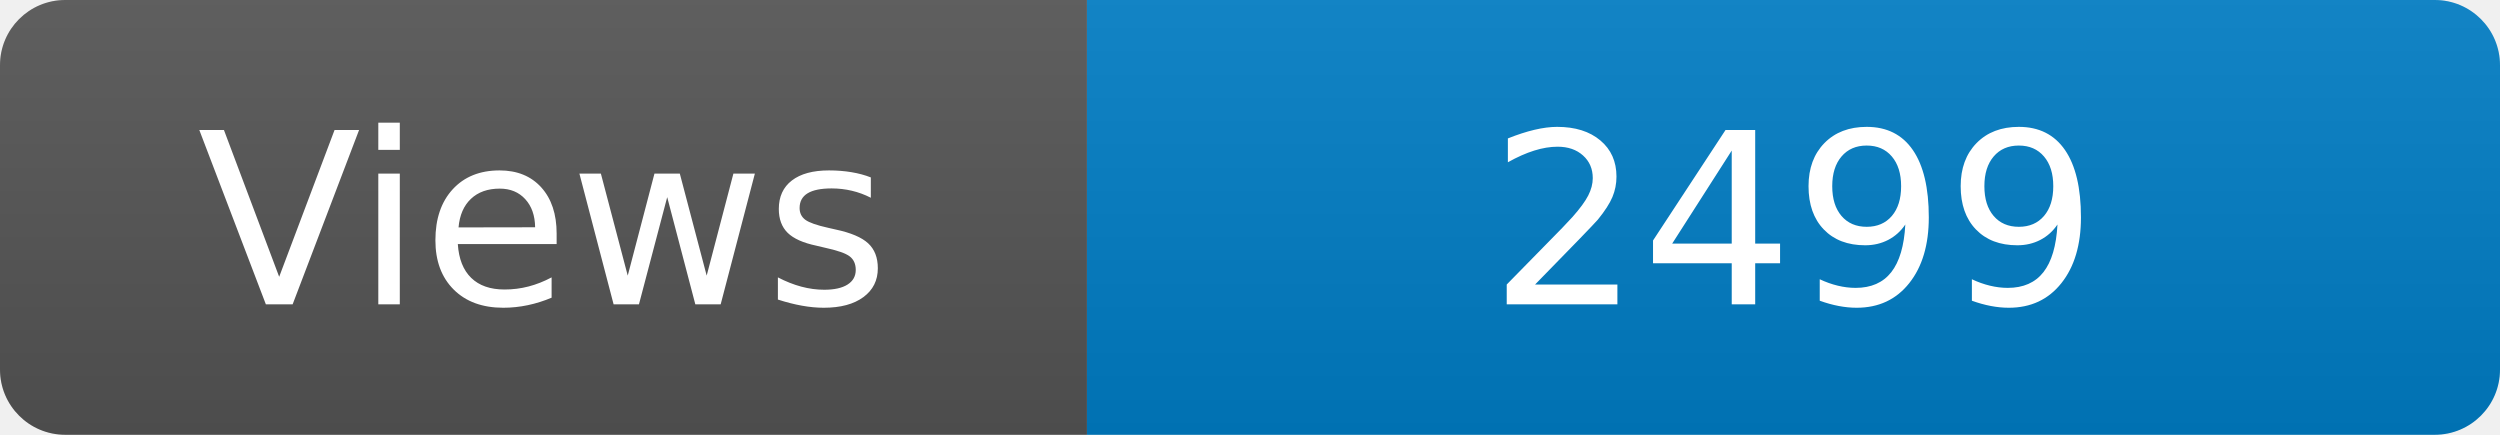
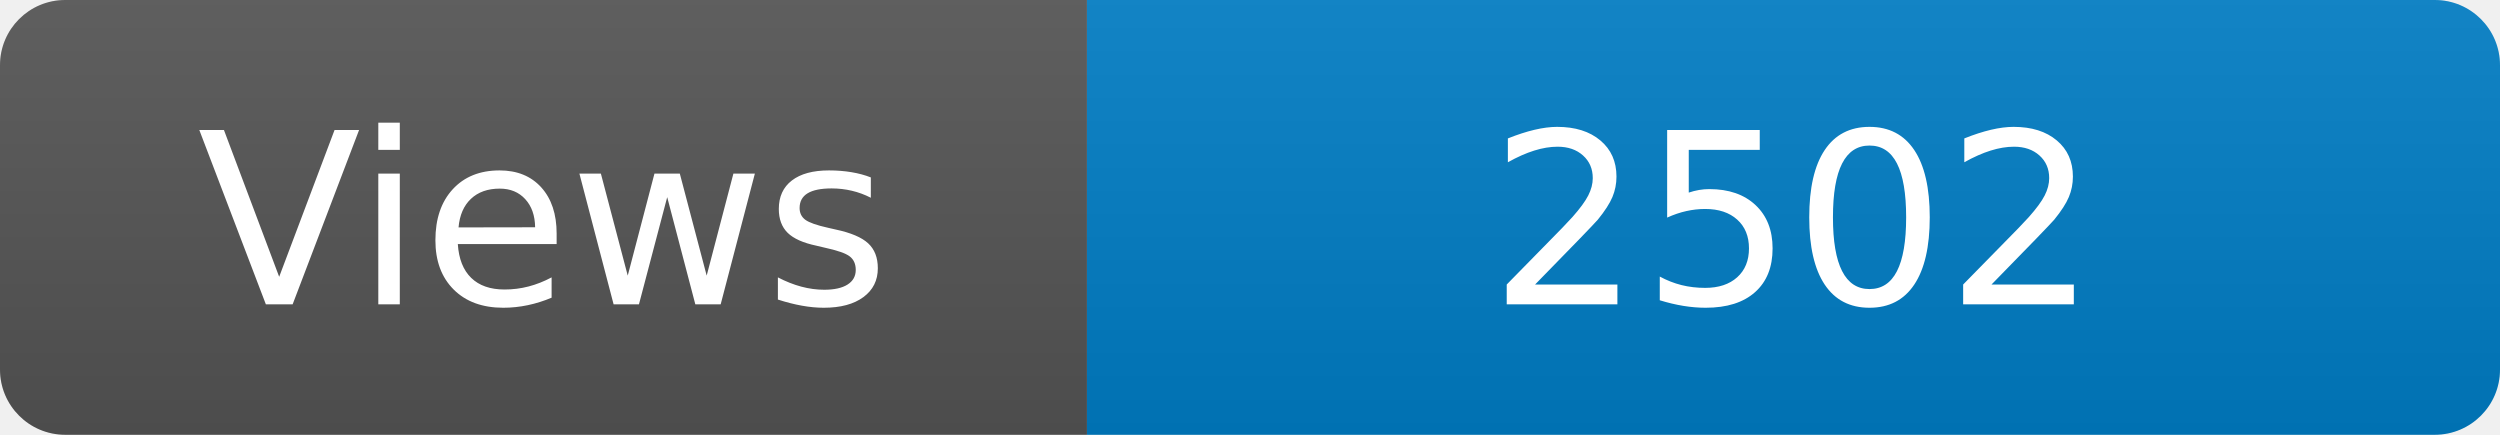
<svg xmlns="http://www.w3.org/2000/svg" width="115" height="20" role="img" aria-label="Maintained?: yes">
  <linearGradient id="s" x2="0" y2="100%">
    <stop offset="0" stop-color="#bbb" stop-opacity=".1" />
    <stop offset="1" stop-opacity=".1" />
  </linearGradient>
  <clipPath id="r">
    <rect width="115" height="20" rx="3" fill="#fff" />
  </clipPath>
  <g clip-path="url(#r)">
    <rect width="50" height="20" fill="#555" />
    <rect x="50" width="160" height="20" fill="#007ec6" />
    <rect width="115" height="20" fill="url(#s)" />
  </g>
  <g fill="#fff" text-anchor="middle" font-family="Verdana,Geneva,DejaVu Sans,sans-serif" font-size="110">
    <text x="250" y="140" transform="scale(.1)" fill="#fff">Views</text>
-     <text x="825" y="140" transform="scale(.1)" fill="#fff">2499</text>
+     <text x="825" y="140" transform="scale(.1)" fill="#fff">2502</text>
  </g>
</svg>
